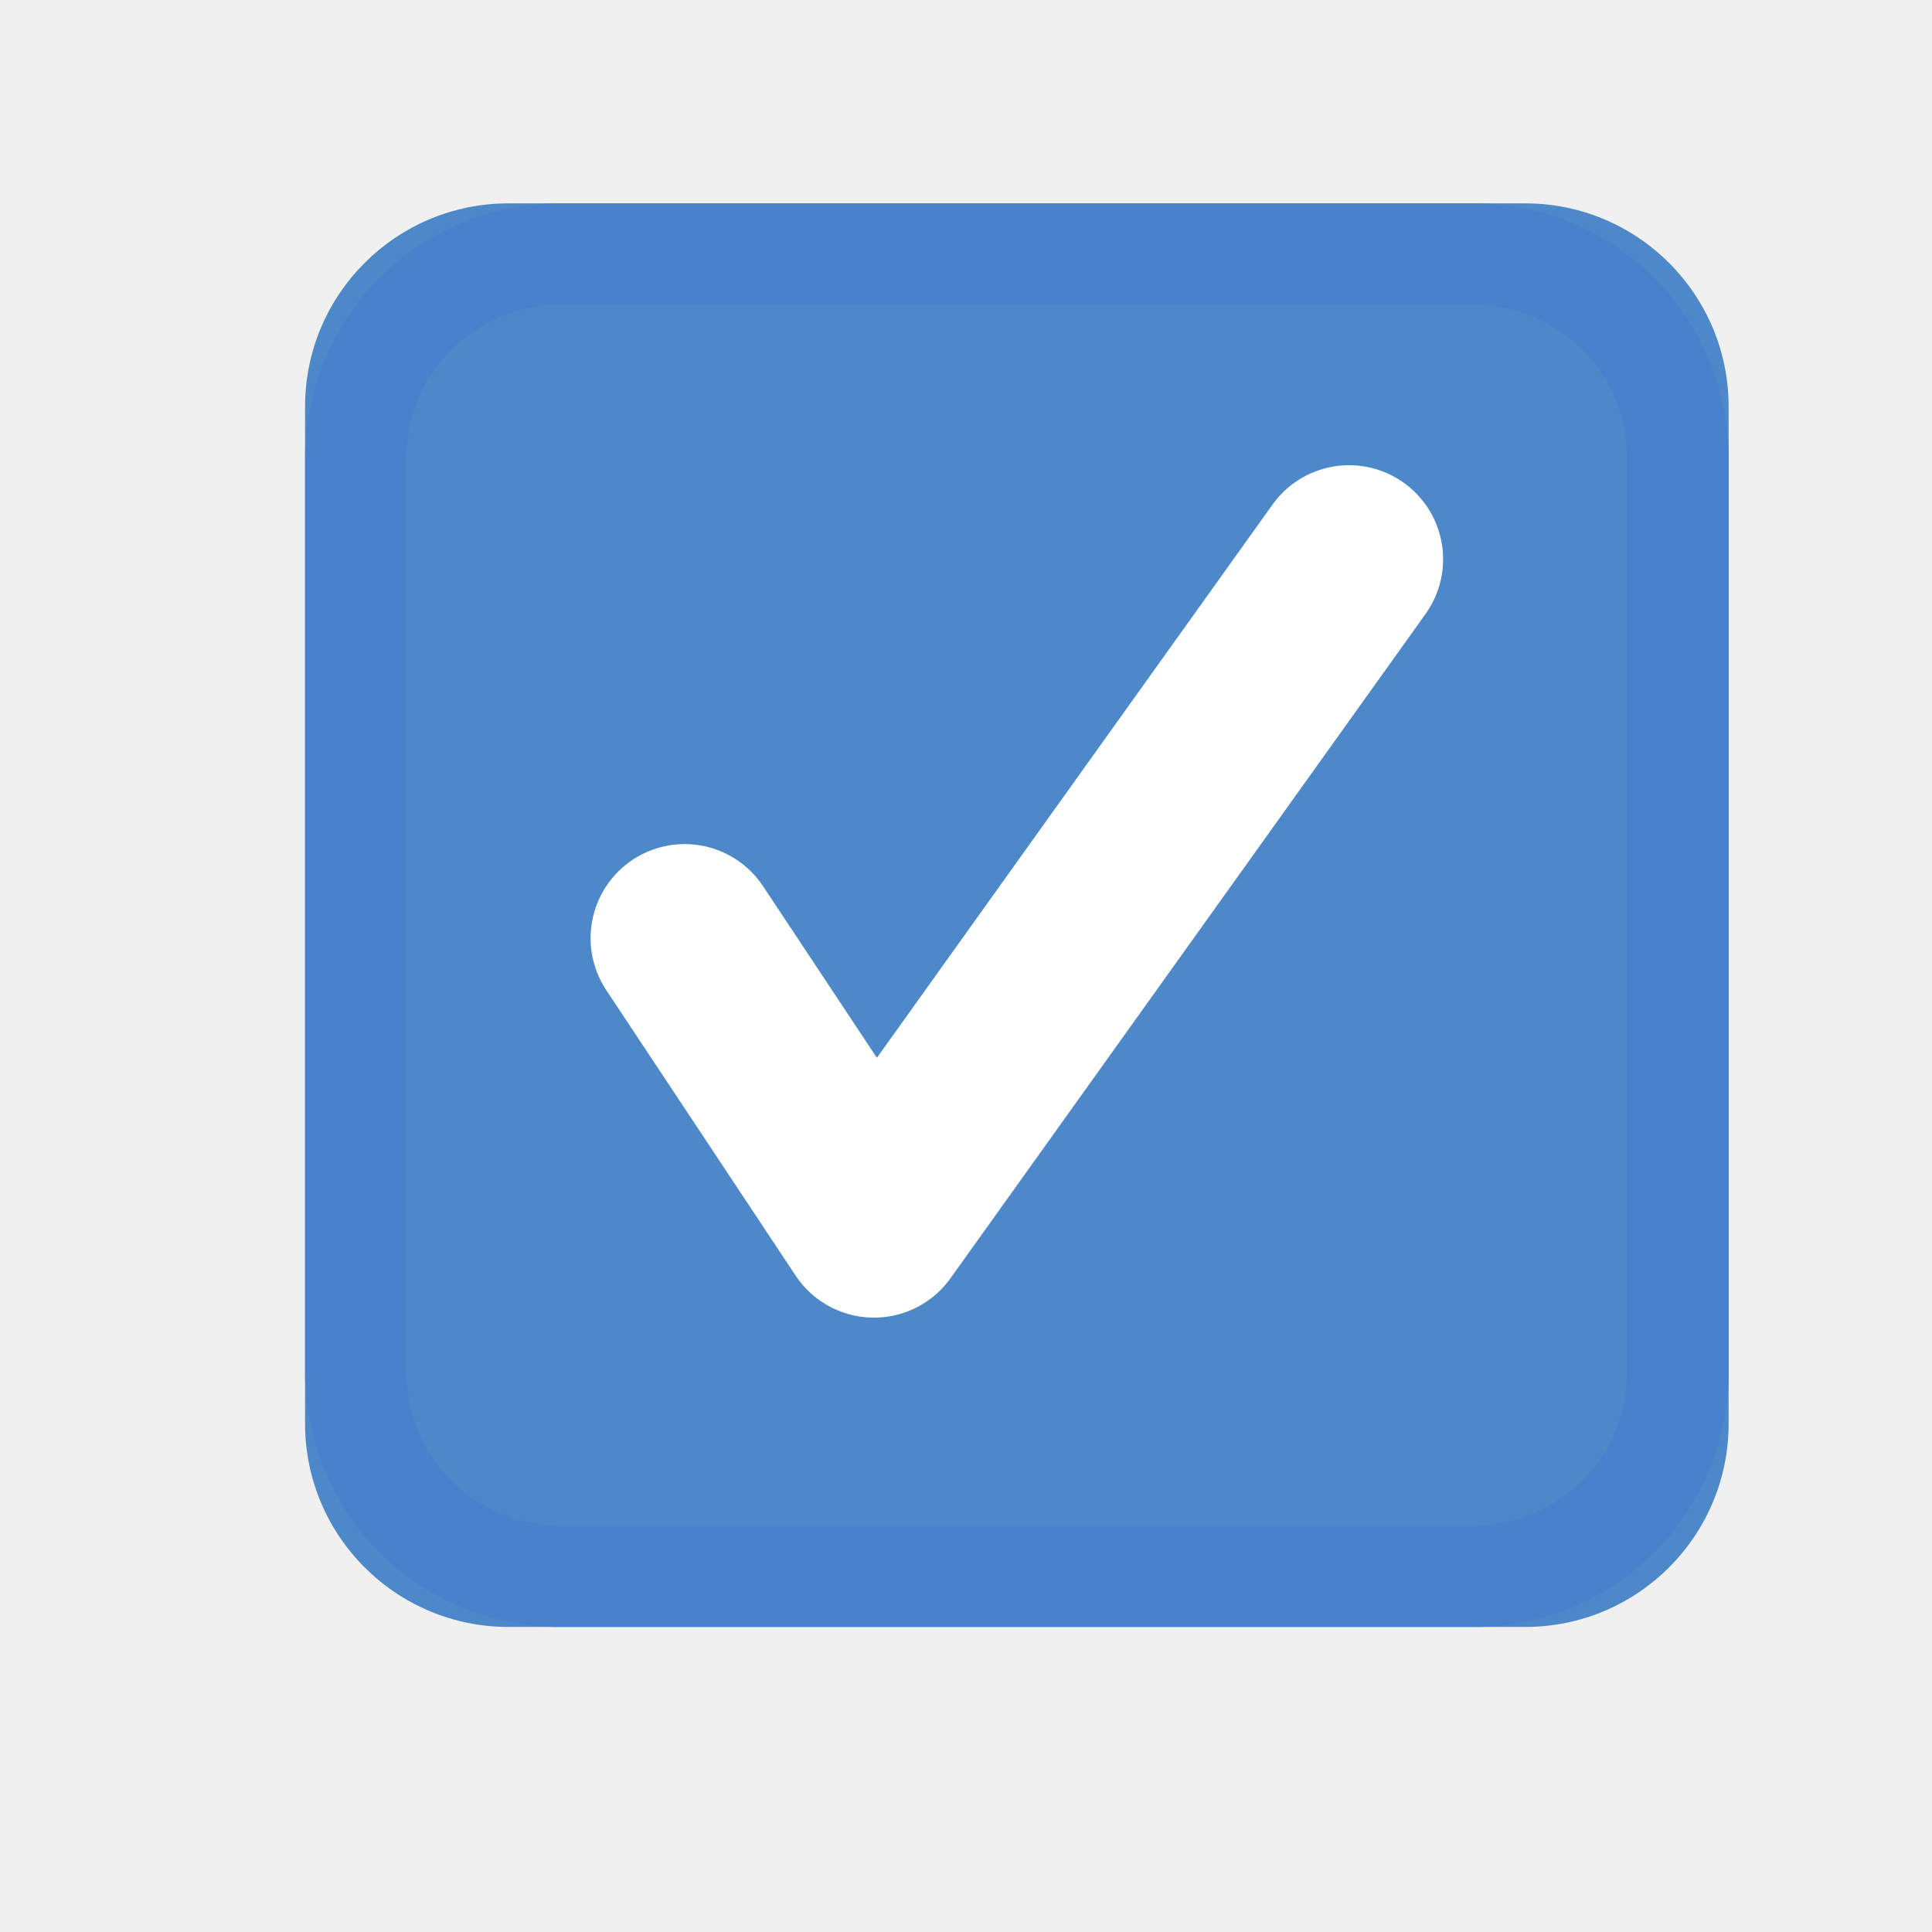
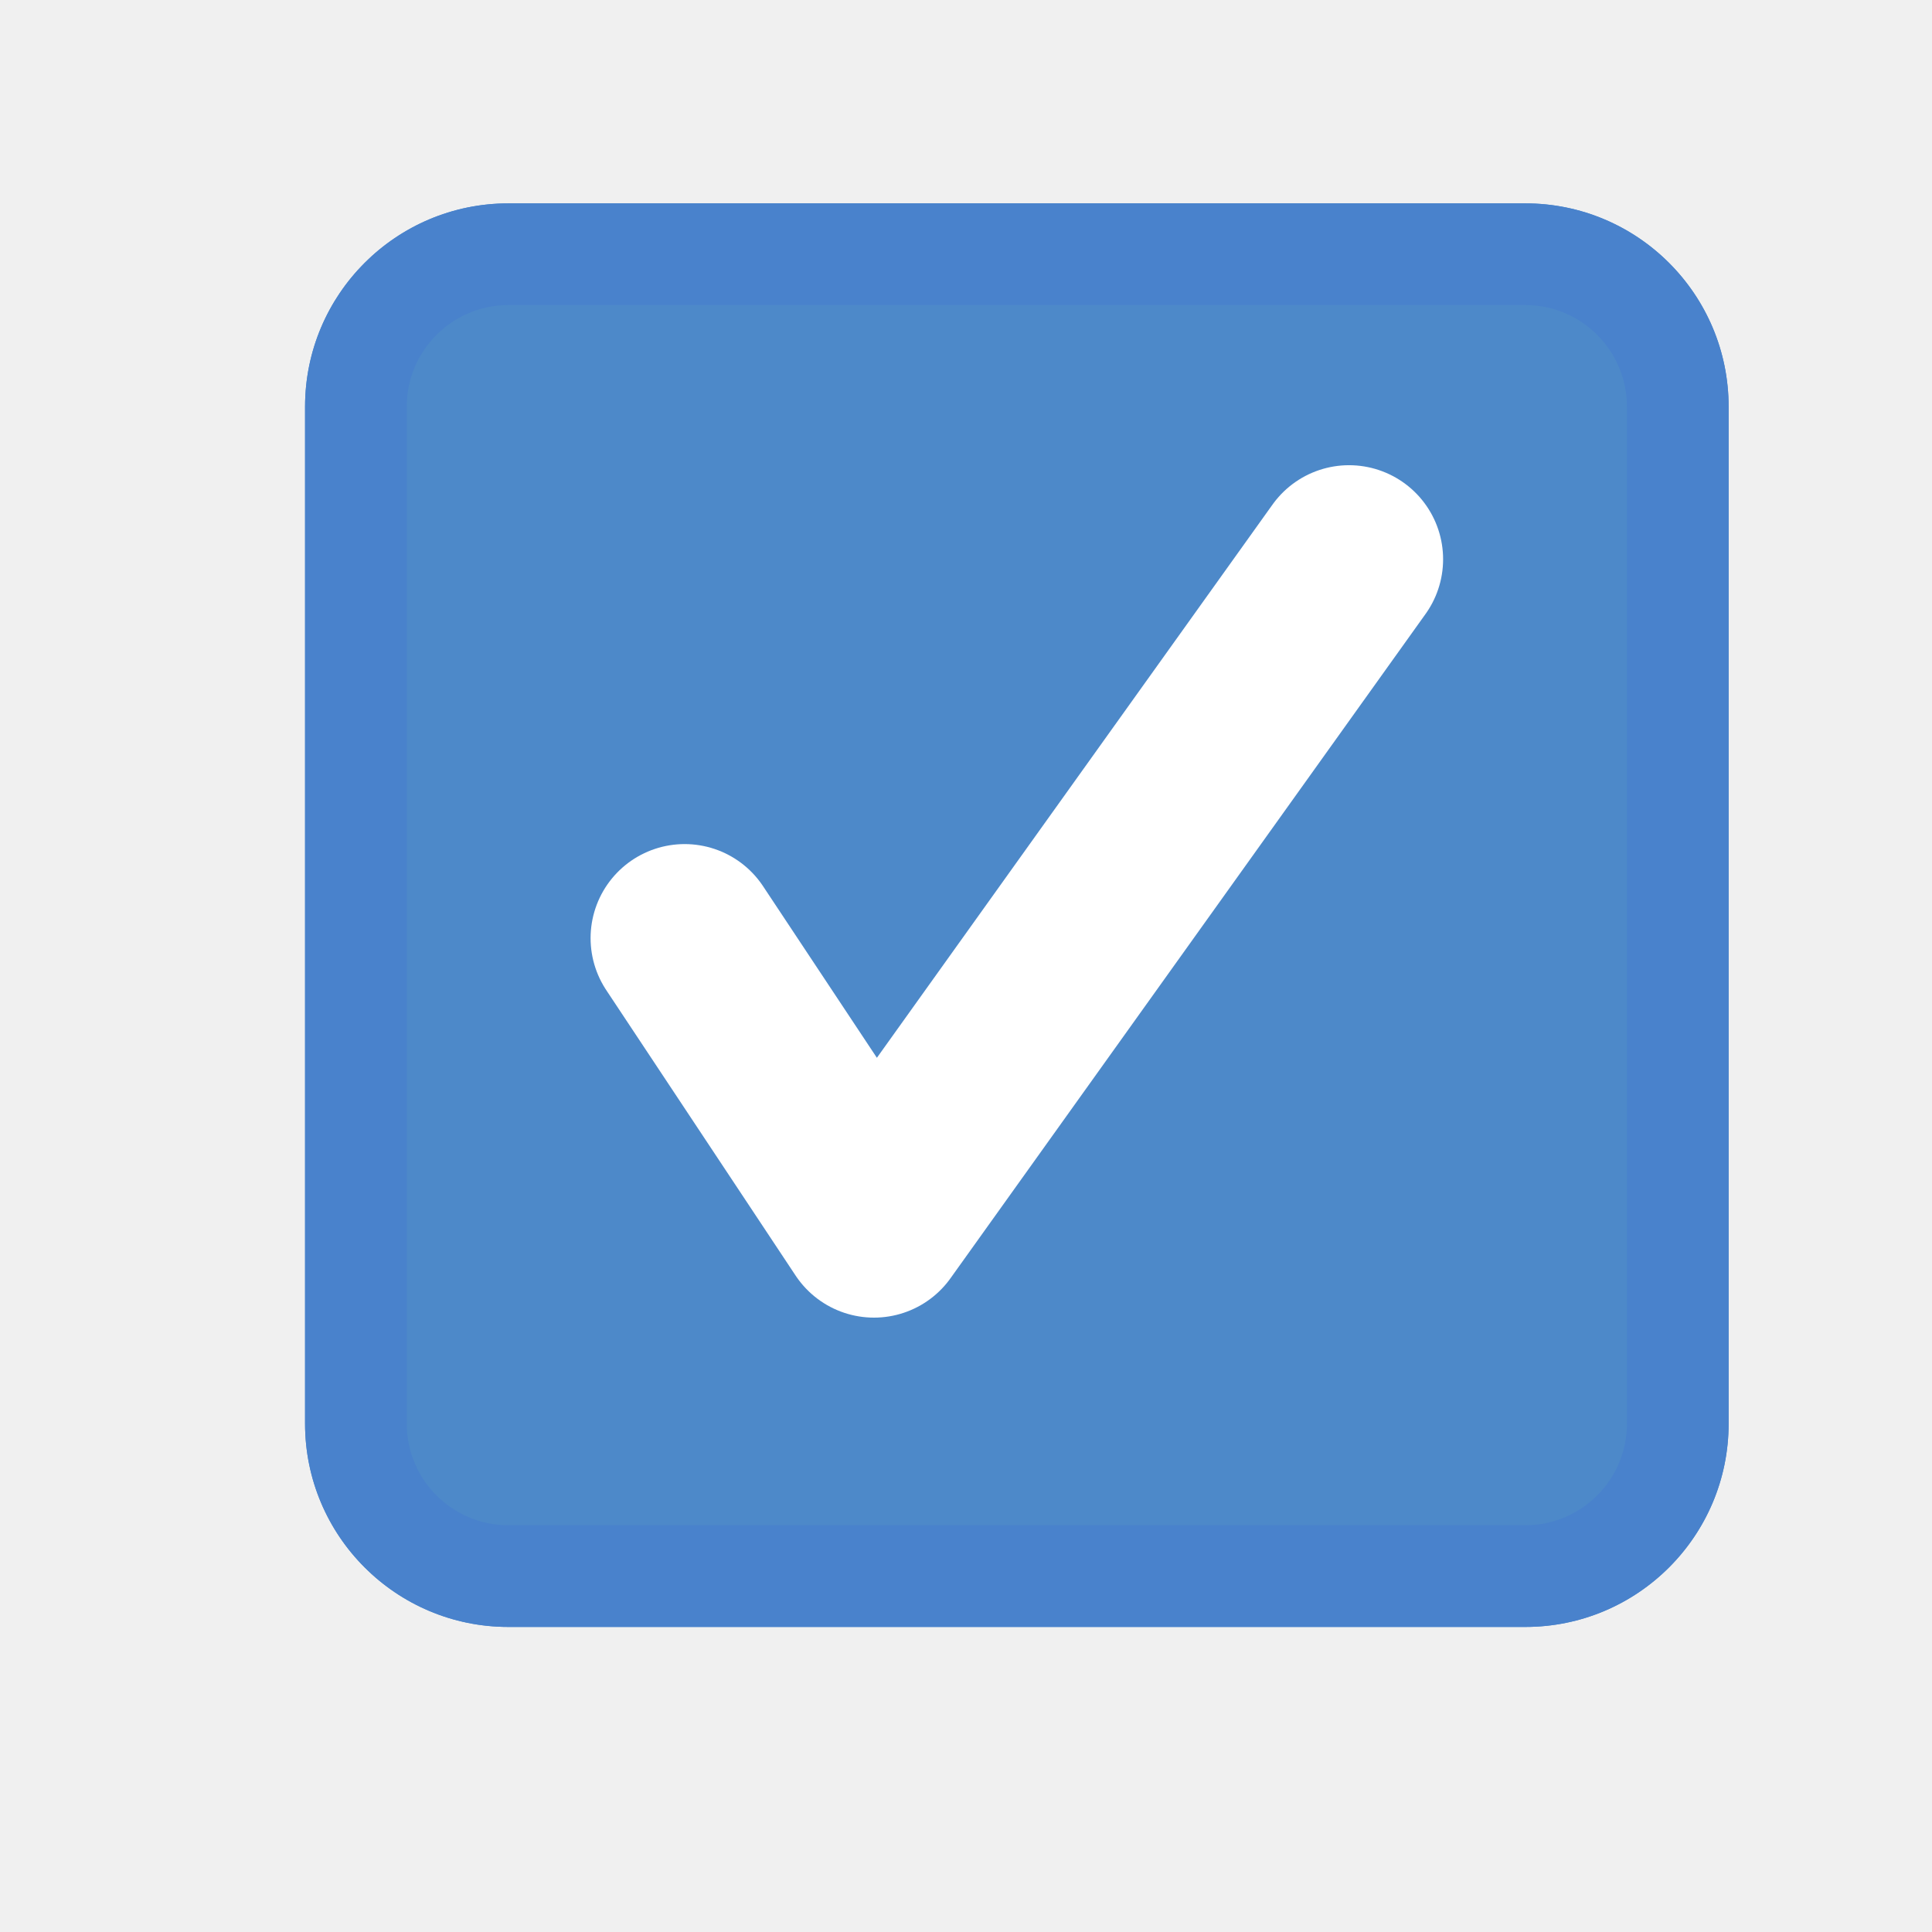
- <svg xmlns="http://www.w3.org/2000/svg" xmlns:xlink="http://www.w3.org/1999/xlink" width="19" height="19" viewBox="0 0 19 19">
-   <defs>
-     <rect id="checkboxselected-a" width="14" height="14" x="3" y="2" rx="2" />
-   </defs>
+ <svg xmlns="http://www.w3.org/2000/svg" width="19" height="19" viewBox="0 0 19 19">
  <g fill="none" fill-rule="evenodd">
-     <use fill="#4D89C9" xlink:href="#checkboxselected-a" />
-     <rect width="13" height="13" x="3.5" y="2.5" stroke="#4982CC" stroke-opacity=".98" rx="2" />
+     <rect width="14" height="14" x="3" y="2" fill="#4D89C9" rx="2" />
+     <path fill="#4982CC" d="M5,2 L15,2 C16.105,2 17,2.895 17,4 L17,14 C17,15.105 16.105,16 15,16 L5,16 C3.895,16 3,15.105 3,14 L3,4 C3,2.895 3.895,2 5,2 Z M5,3 C4.448,3 4,3.448 4,4 L4,14 C4,14.552 4.448,15 5,15 L15,15 C15.552,15 16,14.552 16,14 L16,4 C16,3.448 15.552,3 15,3 L5,3 Z" />
    <polyline stroke="#FFF" stroke-linecap="round" stroke-linejoin="round" stroke-width="1.85" points="6.733 9.226 8.595 12.033 13.267 5.5" />
  </g>
</svg>
